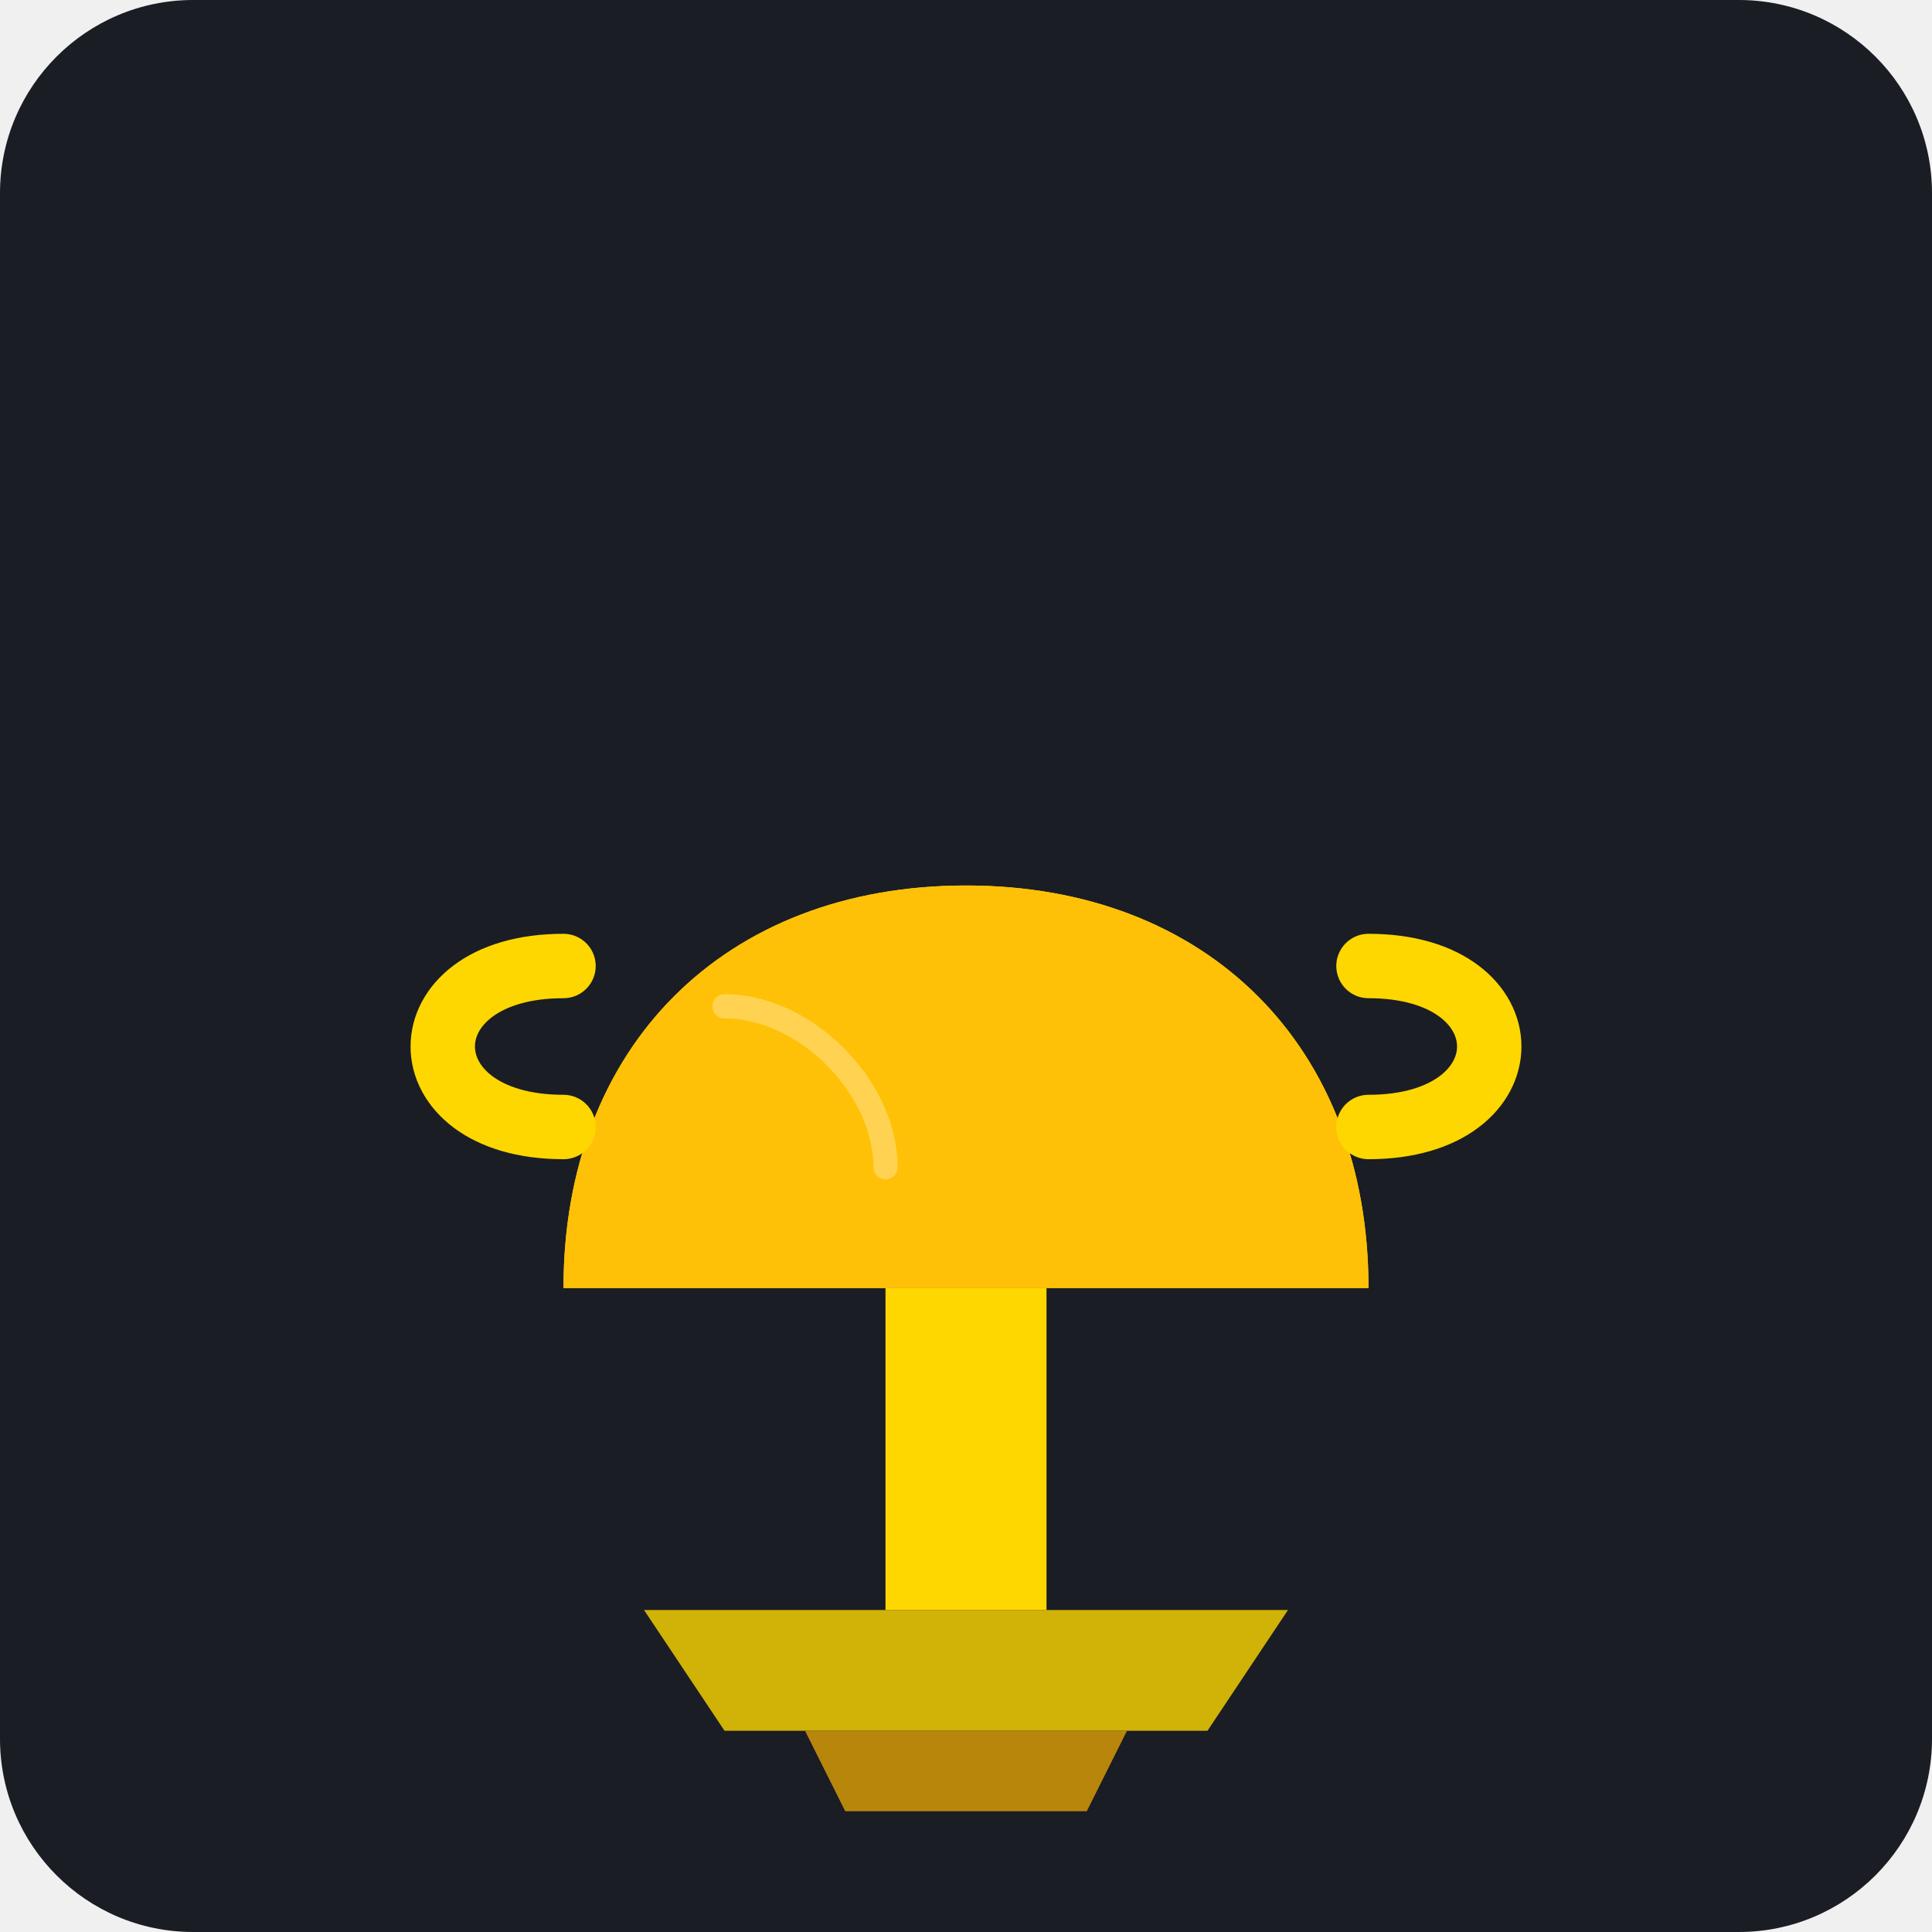
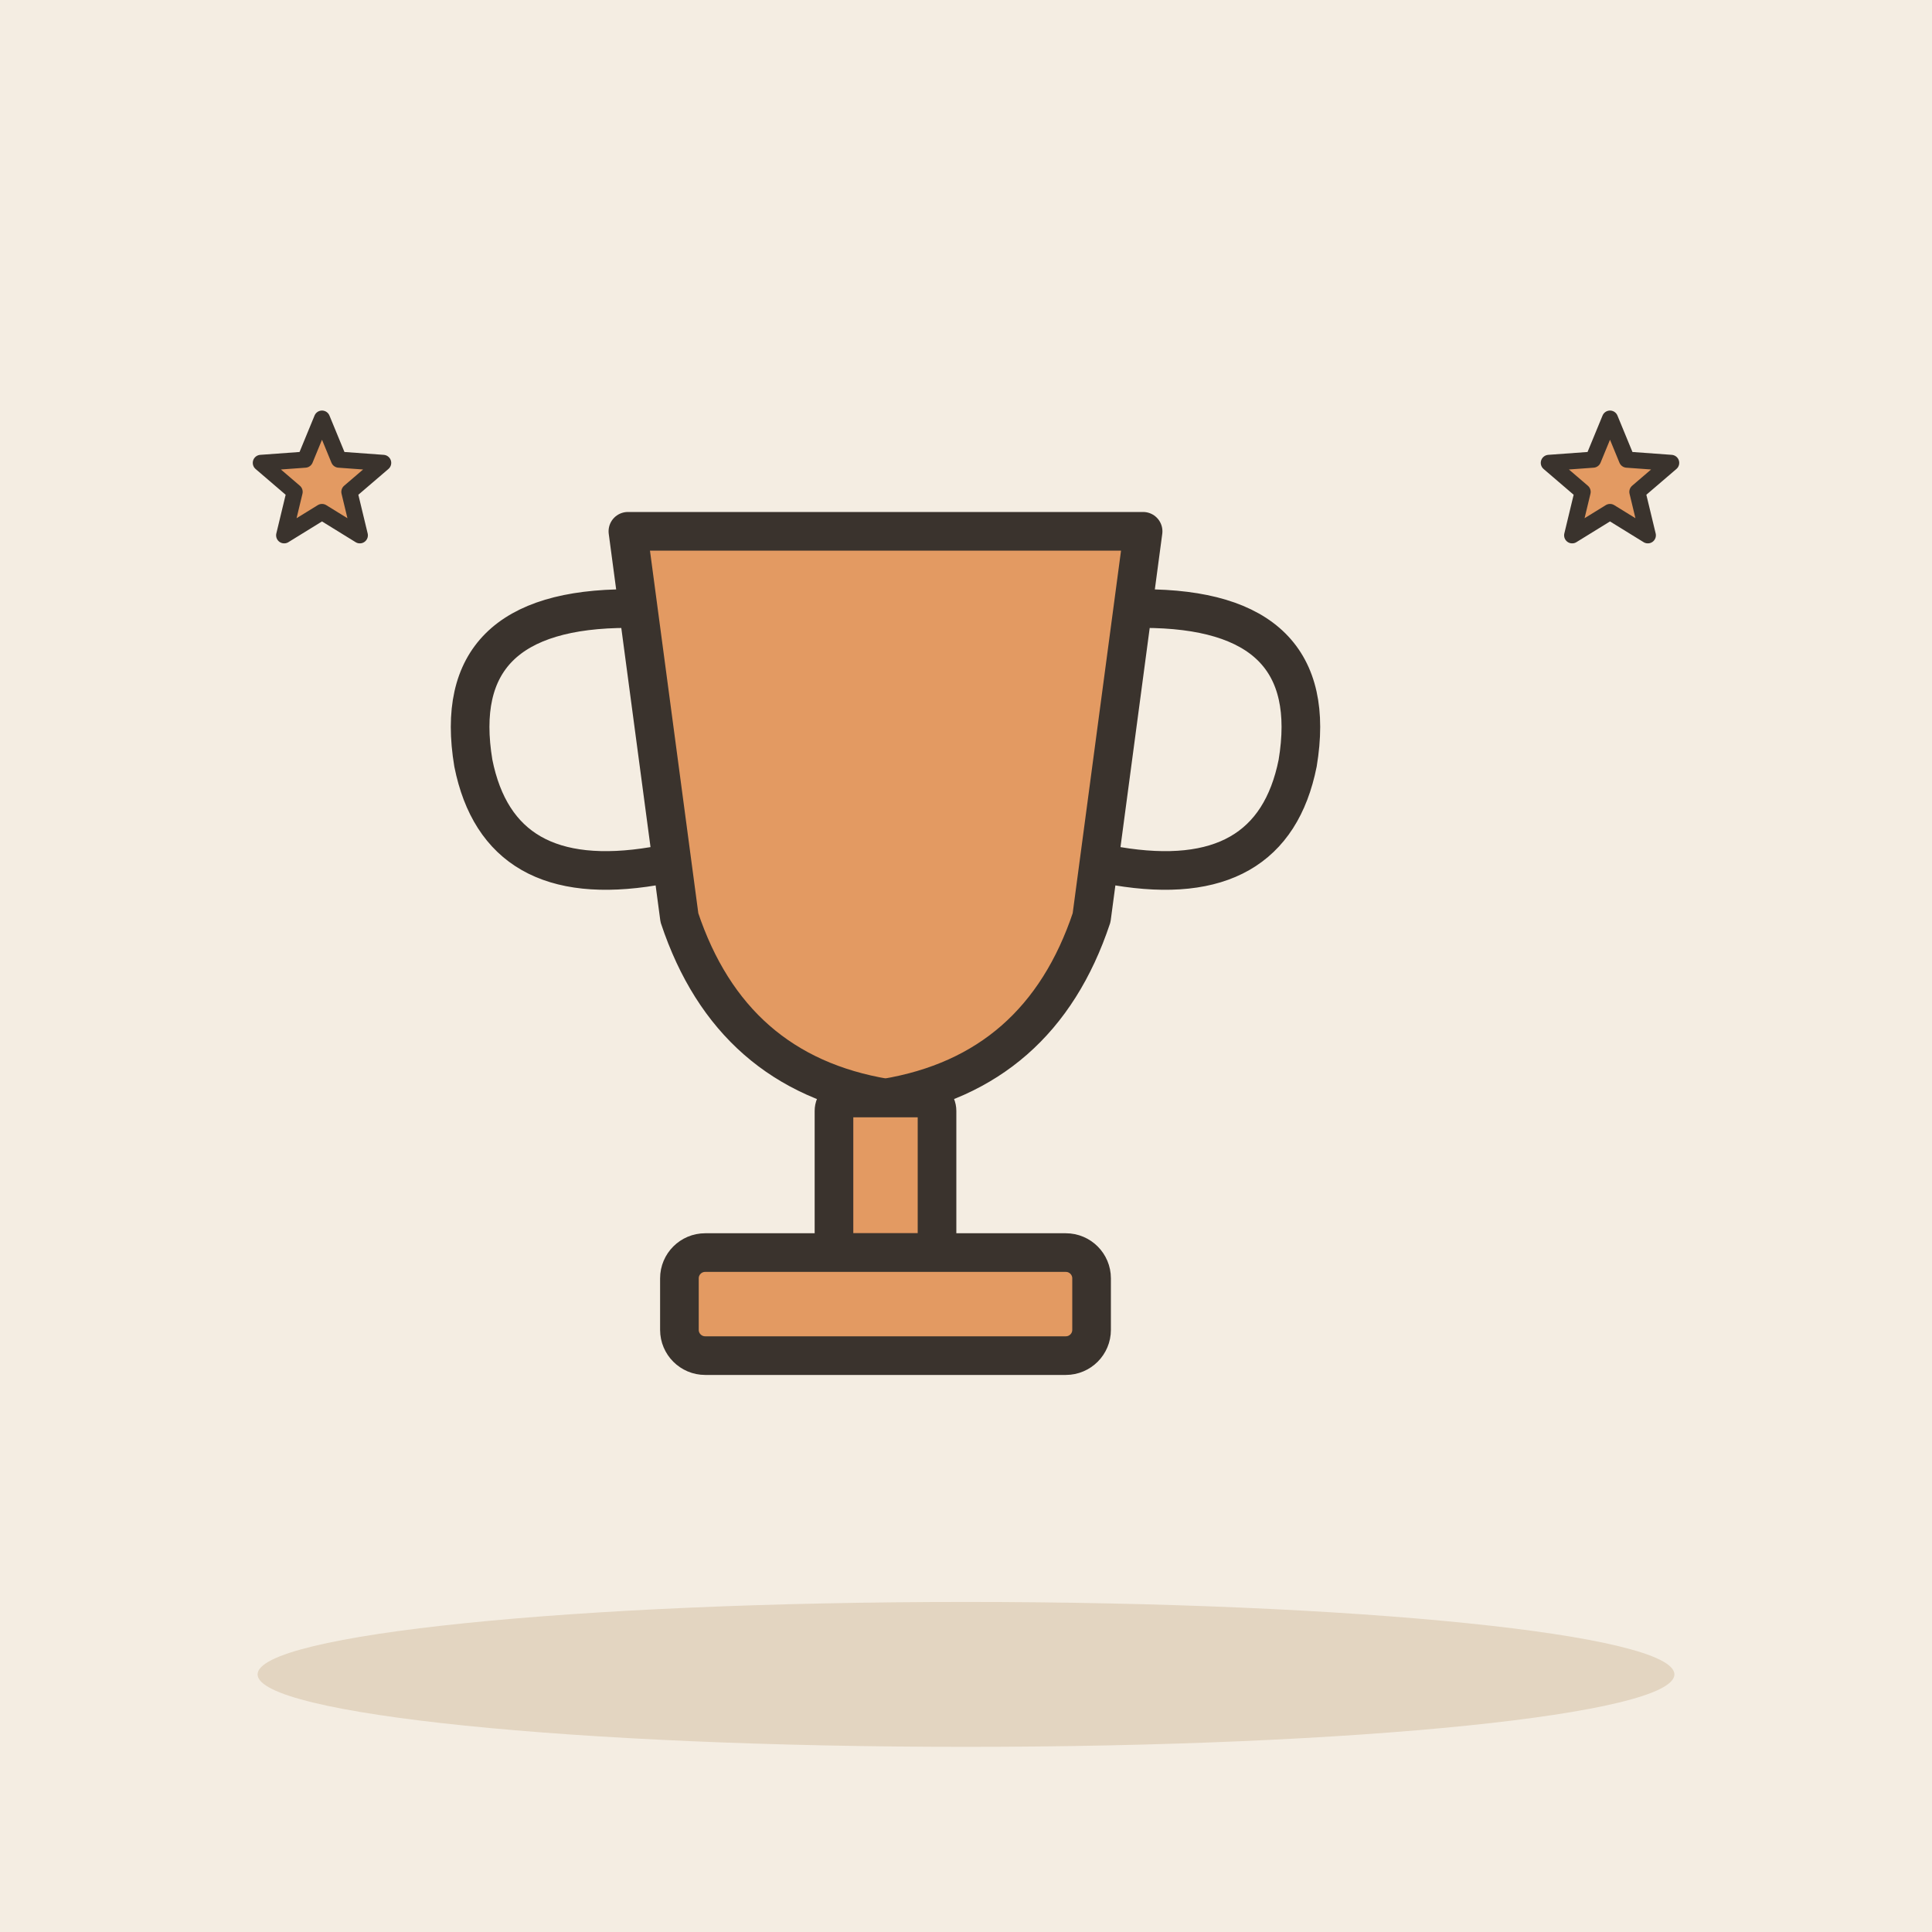
- <svg xmlns="http://www.w3.org/2000/svg" viewBox="0 0 240 240">
-   <rect width="240" height="240" rx="24" fill="#1A1D24" />
-   <g transform="translate(120, 120)">
-     <path d="M-40 80 L40 80 L30 95 L-30 95 Z" fill="#FFD700" opacity="0.8" />
-     <path d="M-20 95 L20 95 L15 105 L-15 105 Z" fill="#B8860B" />
-     <rect x="-10" y="40" width="20" height="40" fill="#FFD700" />
-     <path d="M-50 40 C-50 10, -30 -10, 0 -10 C30 -10, 50 10, 50 40 Z" fill="#FFD700" />
-     <path d="M-50 40 C-50 10, -30 -10, 0 -10 C30 -10, 50 10, 50 40 L-50 40" fill="#FFC107" />
-     <path d="M-50 20 C-70 20, -70 0, -50 0" stroke="#FFD700" stroke-width="8" fill="none" stroke-linecap="round" />
-     <path d="M50 20 C70 20, 70 0, 50 0" stroke="#FFD700" stroke-width="8" fill="none" stroke-linecap="round" />
-     <path d="M-30 5 C-20 5, -10 15, -10 25" stroke="#FFFFFF" stroke-width="3" opacity="0.3" fill="none" stroke-linecap="round" />
+ <svg xmlns="http://www.w3.org/2000/svg" viewBox="0 0 240 240" data-style="editorial">
+   <rect width="240" height="240" fill="#F4EDE2" />
+   <ellipse cx="120" cy="208" rx="88" ry="9" fill="#E3D5C1" />
+   <g transform="translate(110 130) scale(1.6 1.6)">
+     <path d="M-20 -40L20 -40L16 -10Q12 2 0 4Q-12 2 -16 -10Z" fill="#E39A62" stroke="#3A332D" stroke-width="3" stroke-linecap="round" stroke-linejoin="round" />
+     <path d="M-20 -34Q-34 -34 -32 -22Q-30 -12 -18 -14M20 -34Q34 -34 32 -22Q30 -12 18 -14" fill="none" stroke="#3A332D" stroke-width="3" stroke-linecap="round" stroke-linejoin="round" />
+     <rect x="-4" y="4" width="8" height="12" rx="1" fill="#E39A62" stroke="#3A332D" stroke-width="3" stroke-linecap="round" stroke-linejoin="round" />
+     <rect x="-16" y="16" width="32" height="8" rx="2" fill="#E39A62" stroke="#3A332D" stroke-width="3" stroke-linecap="round" stroke-linejoin="round" />
  </g>
+   <path d="M40.0 52.0L42.1 57.1L47.6 57.5L43.4 61.1L44.7 66.5L40.0 63.6L35.3 66.5L36.6 61.1L32.4 57.5L37.9 57.1Z" fill="#E39A62" stroke="#3A332D" stroke-width="2" stroke-linecap="round" stroke-linejoin="round" />
+   <path d="M200.0 52.0L202.1 57.1L207.6 57.5L203.4 61.1L204.7 66.5L200.0 63.6L195.3 66.5L196.6 61.1L192.4 57.5L197.9 57.1Z" fill="#E39A62" stroke="#3A332D" stroke-width="2" stroke-linecap="round" stroke-linejoin="round" />
</svg>
